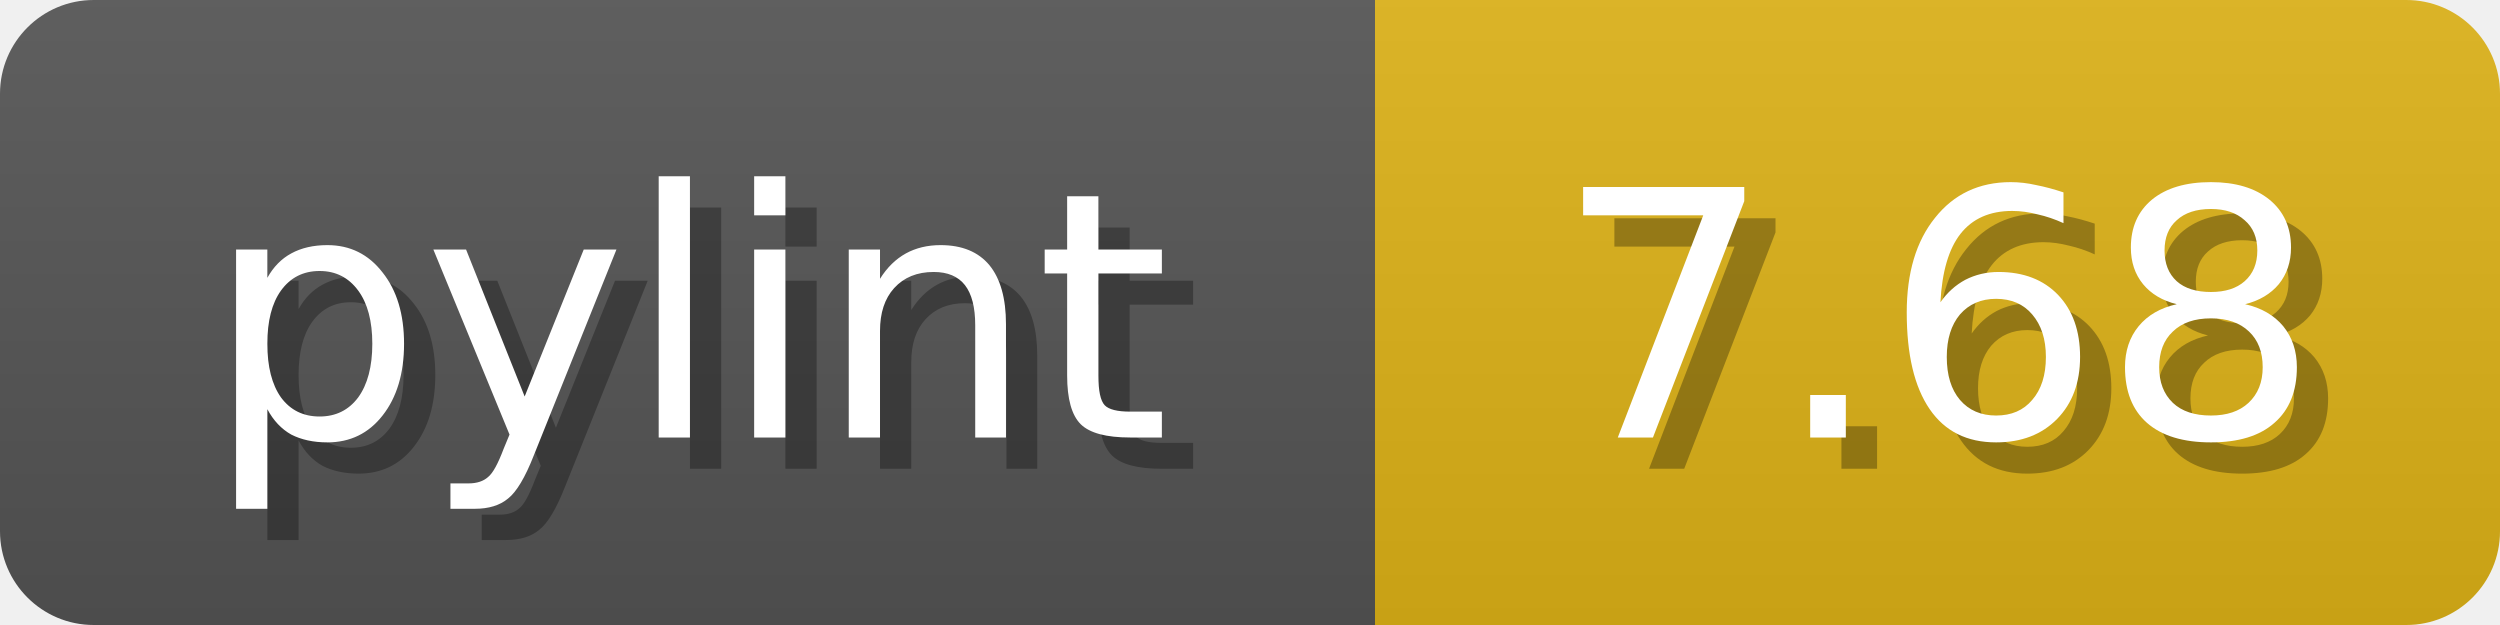
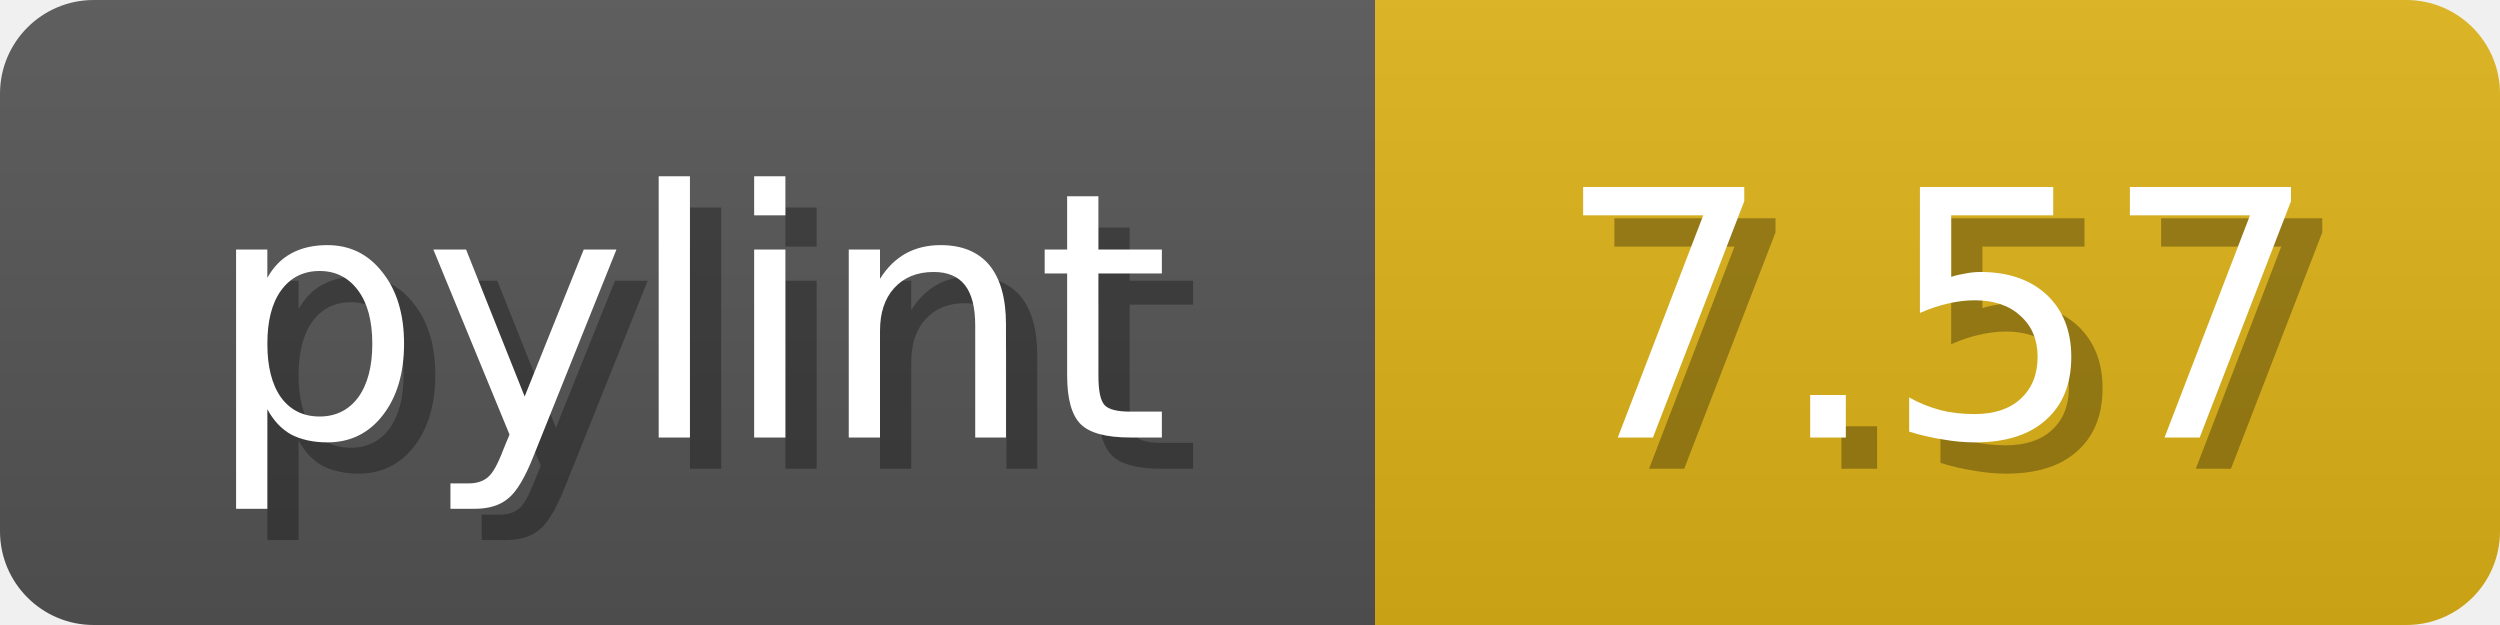
<svg xmlns="http://www.w3.org/2000/svg" width="80" height="20">
  <linearGradient id="b" x2="0" y2="100%">
    <stop offset="0" stop-color="#bbb" stop-opacity=".1" />
    <stop offset="1" stop-opacity=".1" />
  </linearGradient>
  <mask id="anybadge_1">
    <rect width="80" height="20" rx="3" fill="#fff" />
  </mask>
  <g mask="url(#anybadge_1)">
    <path fill="#555" d="M0 0h44v20H0z" />
    <path fill="#DFB317" d="M44 0h36v20H44z" />
    <path fill="url(#b)" d="M0 0h80v20H0z" />
  </g>
  <g fill="#fff" text-anchor="middle" font-family="DejaVu Sans,Verdana,Geneva,sans-serif" font-size="11">
    <text x="23.0" y="15" fill="#010101" fill-opacity=".3">pylint</text>
    <text x="22.0" y="14">pylint</text>
  </g>
  <g fill="#fff" text-anchor="middle" font-family="DejaVu Sans,Verdana,Geneva,sans-serif" font-size="11">
-     <text x="63.0" y="15" fill="#010101" fill-opacity=".3">7.68</text>
-     <text x="62.0" y="14">7.68</text>
+     <text x="63.0" y="15" fill="#010101" fill-opacity=".3">7.57</text>
+     <text x="62.0" y="14">7.57</text>
  </g>
</svg>
